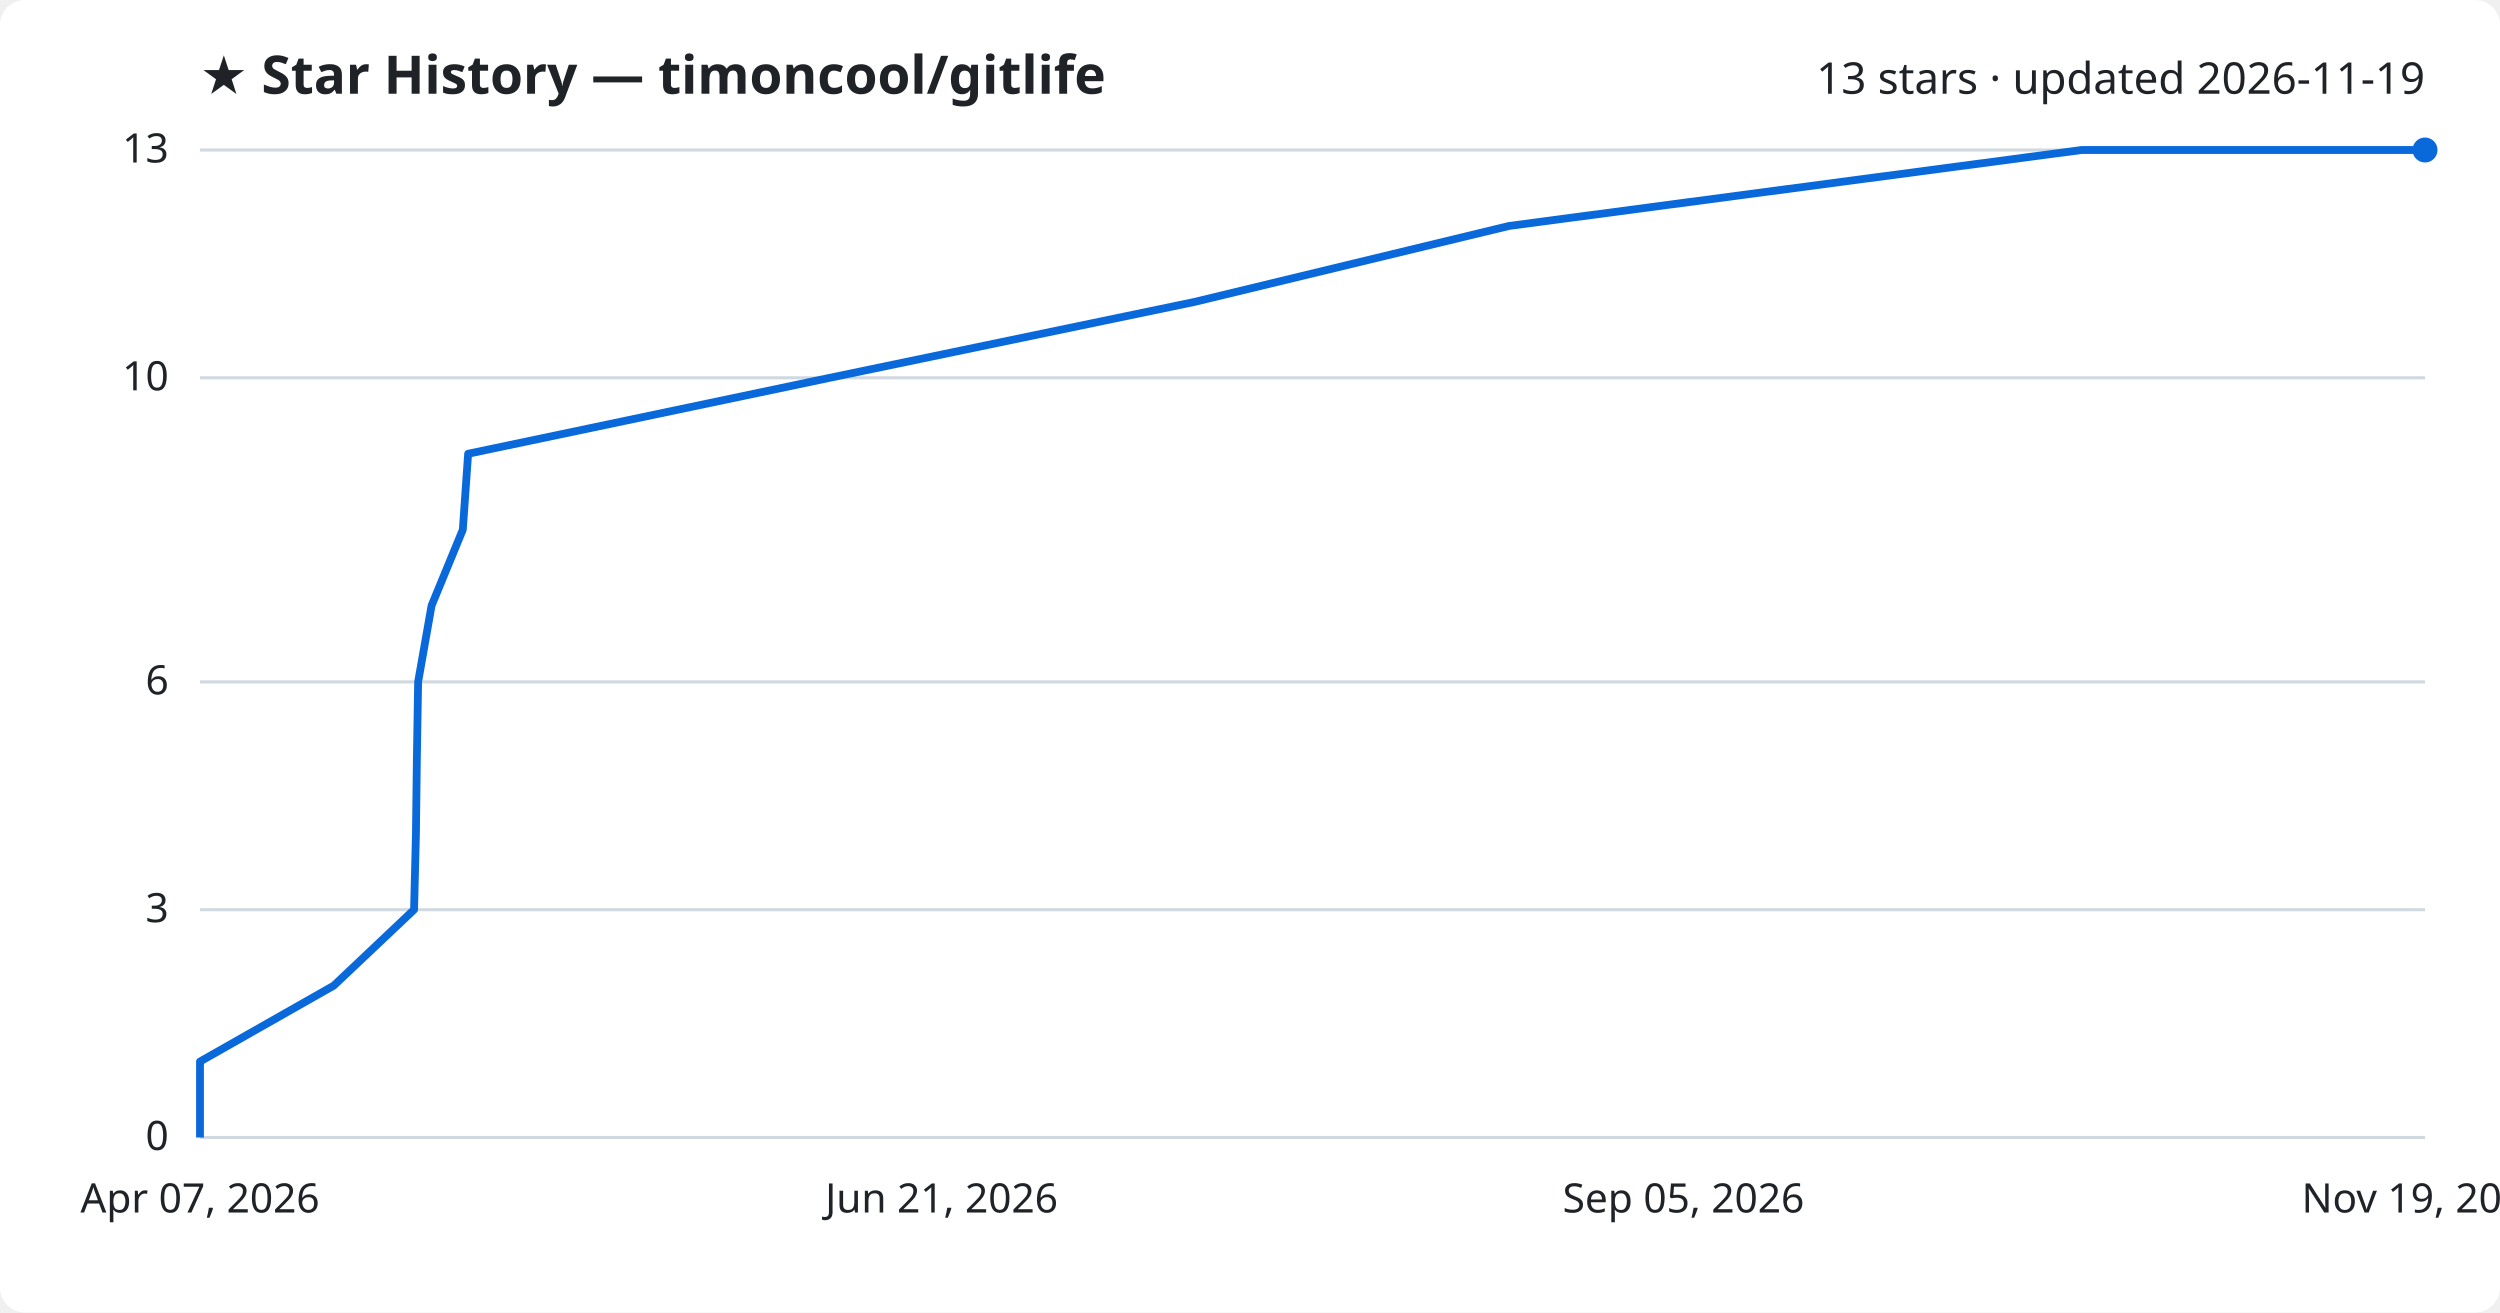
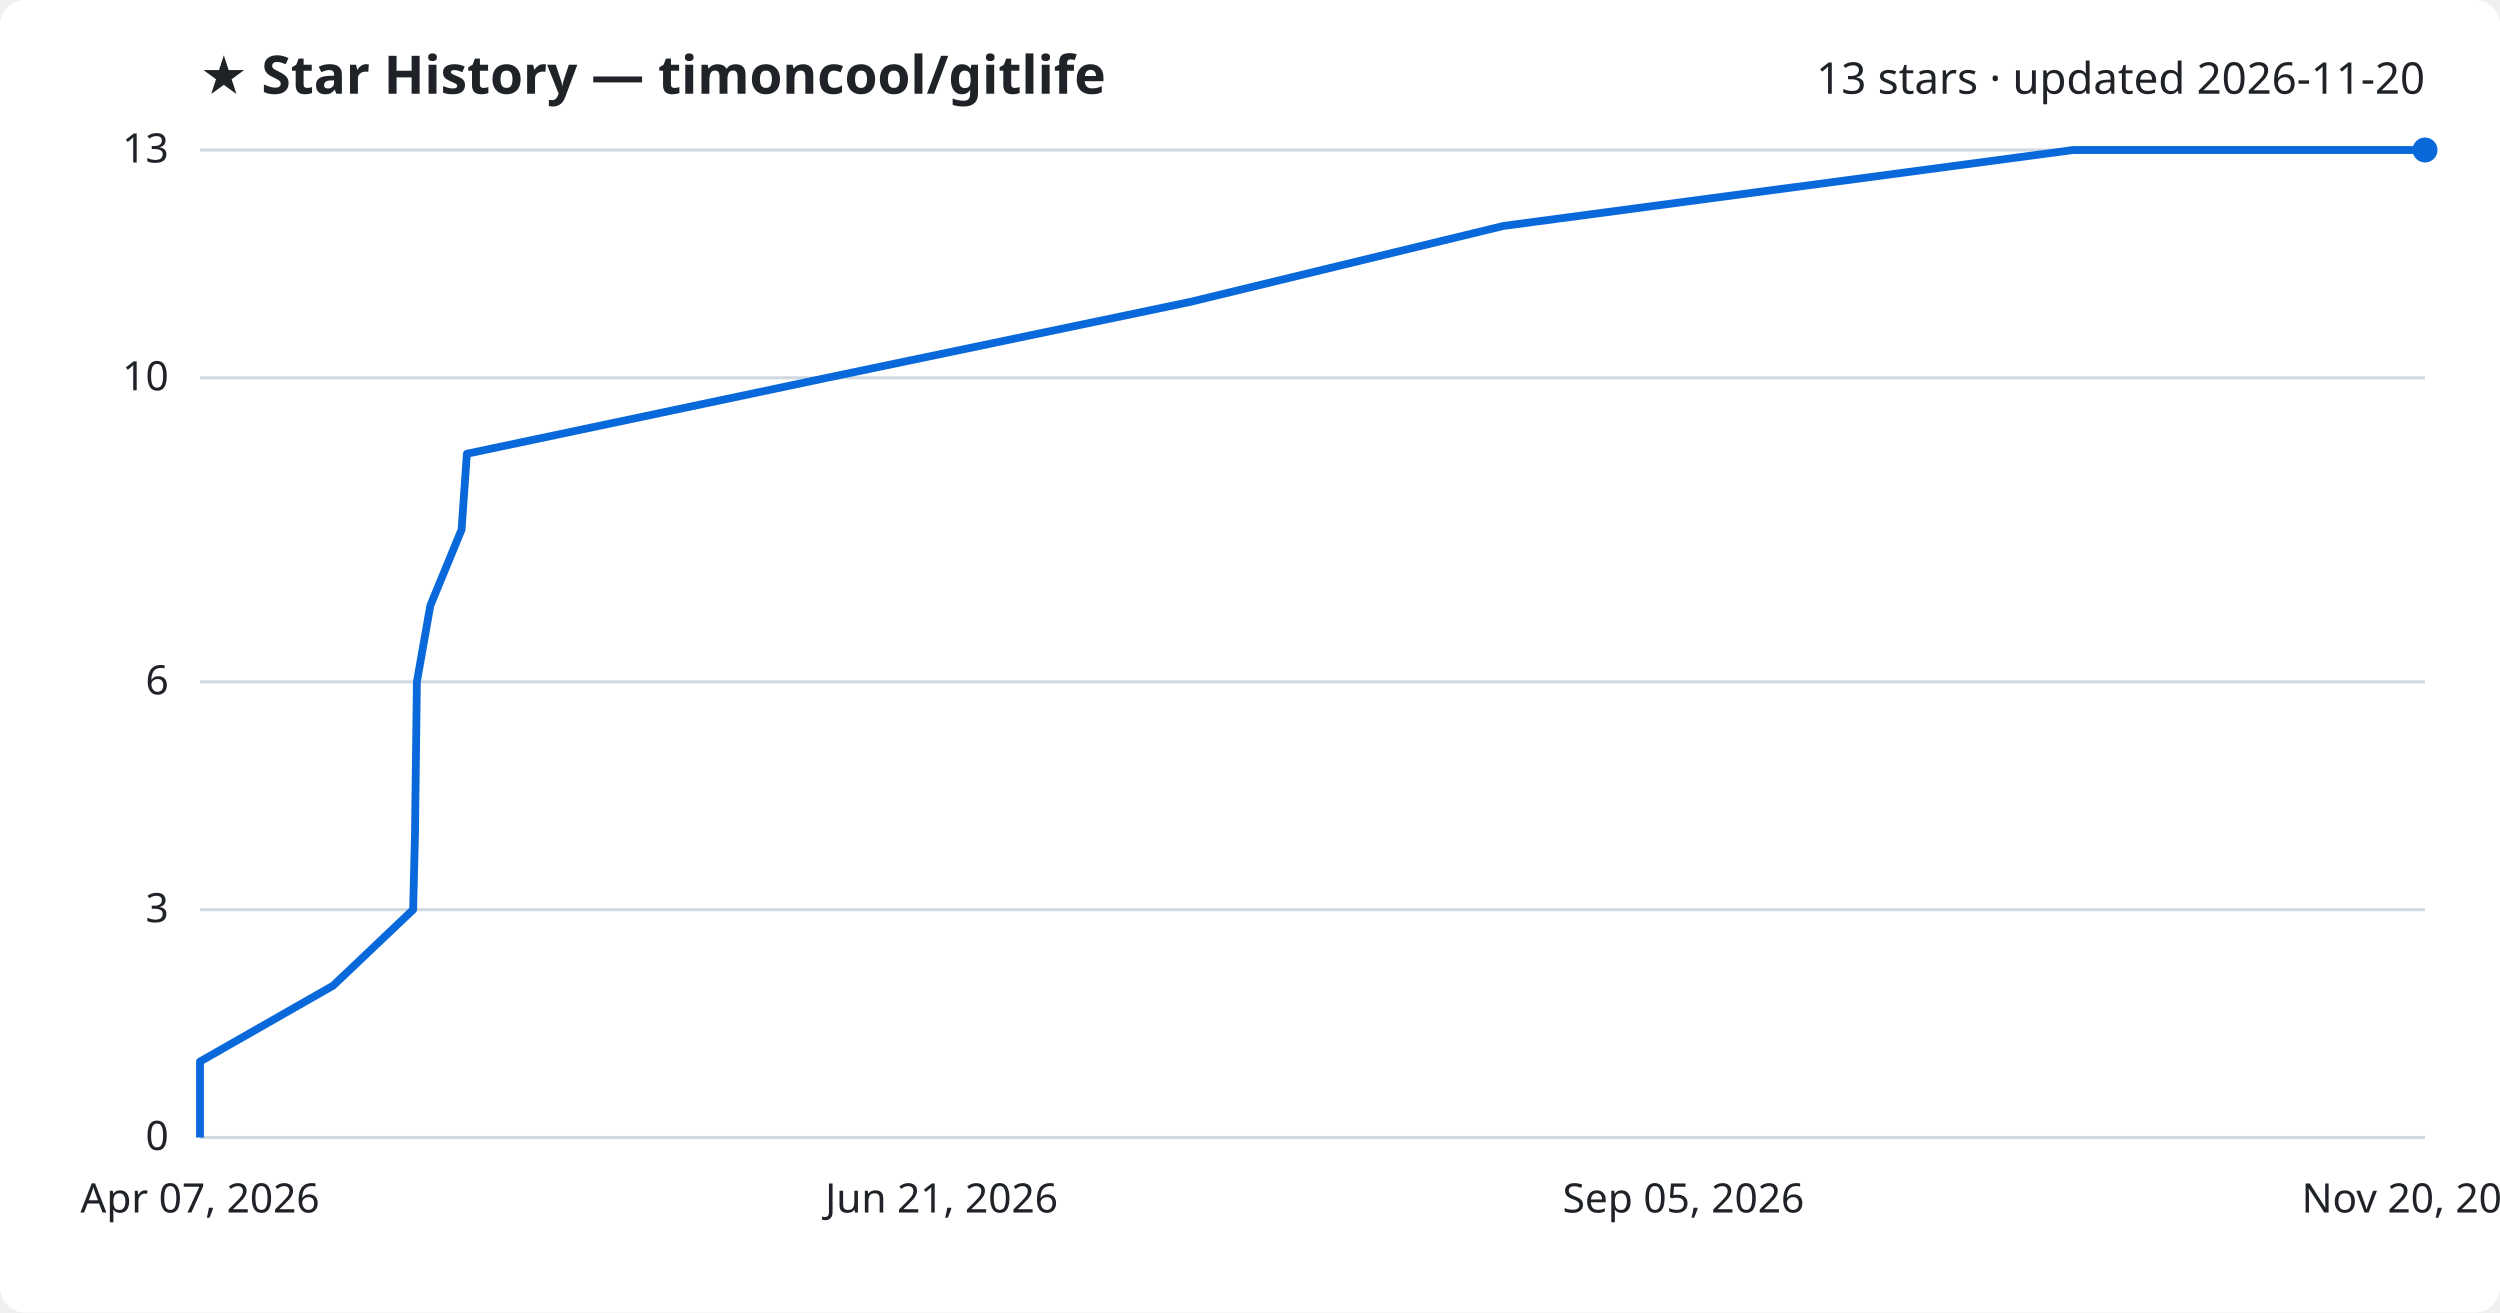
<svg xmlns="http://www.w3.org/2000/svg" viewBox="0 0 800 420" font-family="Segoe UI, sans-serif">
  <rect width="800" height="420" fill="#ffffff" rx="8" />
  <text x="64" y="30" fill="#1f2328" font-size="17" font-weight="700">★ Star History — timoncool/gitlife</text>
-   <text x="776" y="30" fill="#1f2328" font-size="14" text-anchor="end">13 stars · updated 2026-11-19</text>
+   <text x="776" y="30" fill="#1f2328" font-size="14" text-anchor="end">13 stars · updated 2026-11-20</text>
  <line x1="64" y1="364.0" x2="776" y2="364.0" stroke="#d1d9e0" stroke-width="1" />
  <text x="54" y="368.0" fill="#1f2328" font-size="13" text-anchor="end">0</text>
  <line x1="64" y1="291.1" x2="776" y2="291.1" stroke="#d1d9e0" stroke-width="1" />
  <text x="54" y="295.1" fill="#1f2328" font-size="13" text-anchor="end">3</text>
  <line x1="64" y1="218.2" x2="776" y2="218.2" stroke="#d1d9e0" stroke-width="1" />
  <text x="54" y="222.2" fill="#1f2328" font-size="13" text-anchor="end">6</text>
  <line x1="64" y1="120.9" x2="776" y2="120.9" stroke="#d1d9e0" stroke-width="1" />
  <text x="54" y="124.9" fill="#1f2328" font-size="13" text-anchor="end">10</text>
  <line x1="64" y1="48.0" x2="776" y2="48.0" stroke="#d1d9e0" stroke-width="1" />
  <text x="54" y="52.0" fill="#1f2328" font-size="13" text-anchor="end">13</text>
-   <path d="M64.0,364.0 L64.0,339.7 L106.8,315.4 L132.5,291.1 L133.1,266.8 L133.4,242.5 L133.8,218.2 L138.1,193.8 L148.1,169.5 L149.8,145.2 L265.5,120.9 L382.3,96.6 L482.9,72.3 L666.1,48.0 L776.0,48.0" fill="none" stroke="#0969da" stroke-width="2.5" stroke-linejoin="round" />
+   <path d="M64.0,364.0 L64.0,339.7 L106.6,315.4 L132.2,291.1 L132.8,266.8 L133.1,242.5 L133.4,218.2 L137.7,193.8 L147.7,169.5 L149.4,145.2 L264.6,120.9 L380.9,96.6 L481.1,72.3 L663.4,48.0 L776.0,48.0" fill="none" stroke="#0969da" stroke-width="2.5" stroke-linejoin="round" />
  <circle cx="776.0" cy="48.0" r="4" fill="#0969da" />
  <text x="64.0" y="388" fill="#1f2328" font-size="13" text-anchor="middle">Apr 07, 2026</text>
  <text x="301.3" y="388" fill="#1f2328" font-size="13" text-anchor="middle">Jun 21, 2026</text>
  <text x="538.7" y="388" fill="#1f2328" font-size="13" text-anchor="middle">Sep 05, 2026</text>
-   <text x="776.0" y="388" fill="#1f2328" font-size="13" text-anchor="middle">Nov 19, 2026</text>
+   <text x="776.0" y="388" fill="#1f2328" font-size="13" text-anchor="middle">Nov 20, 2026</text>
</svg>
